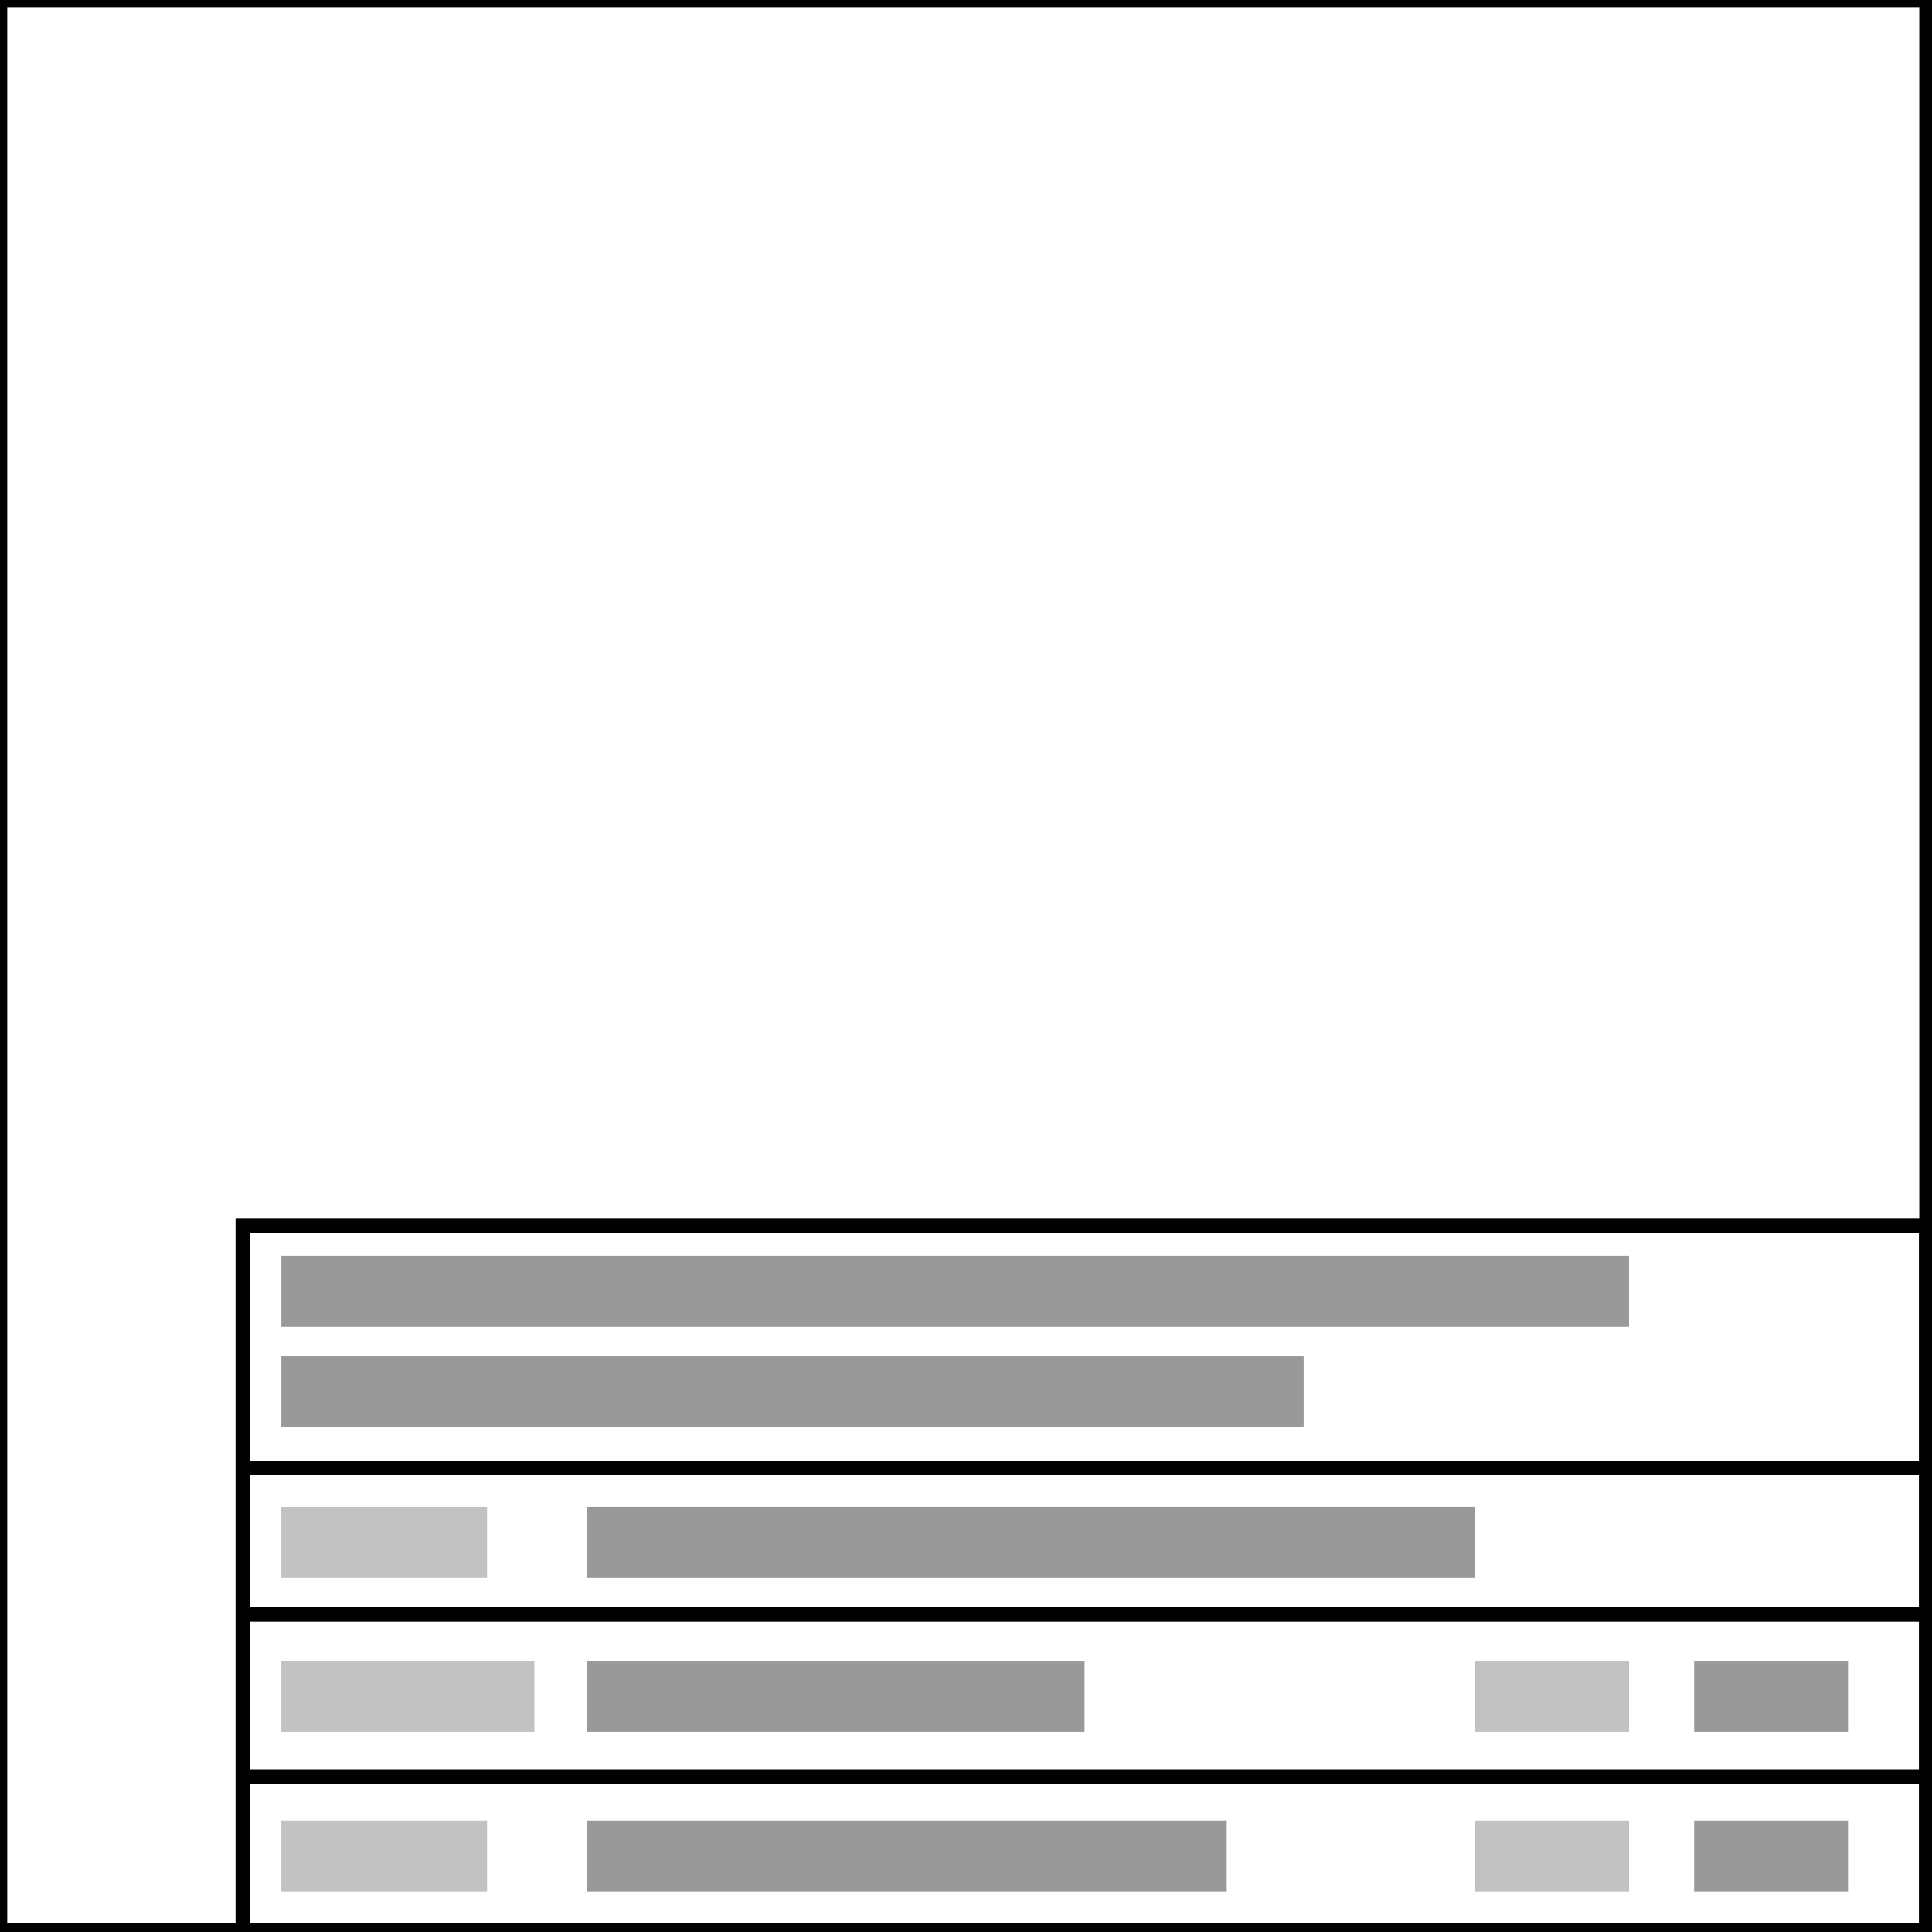
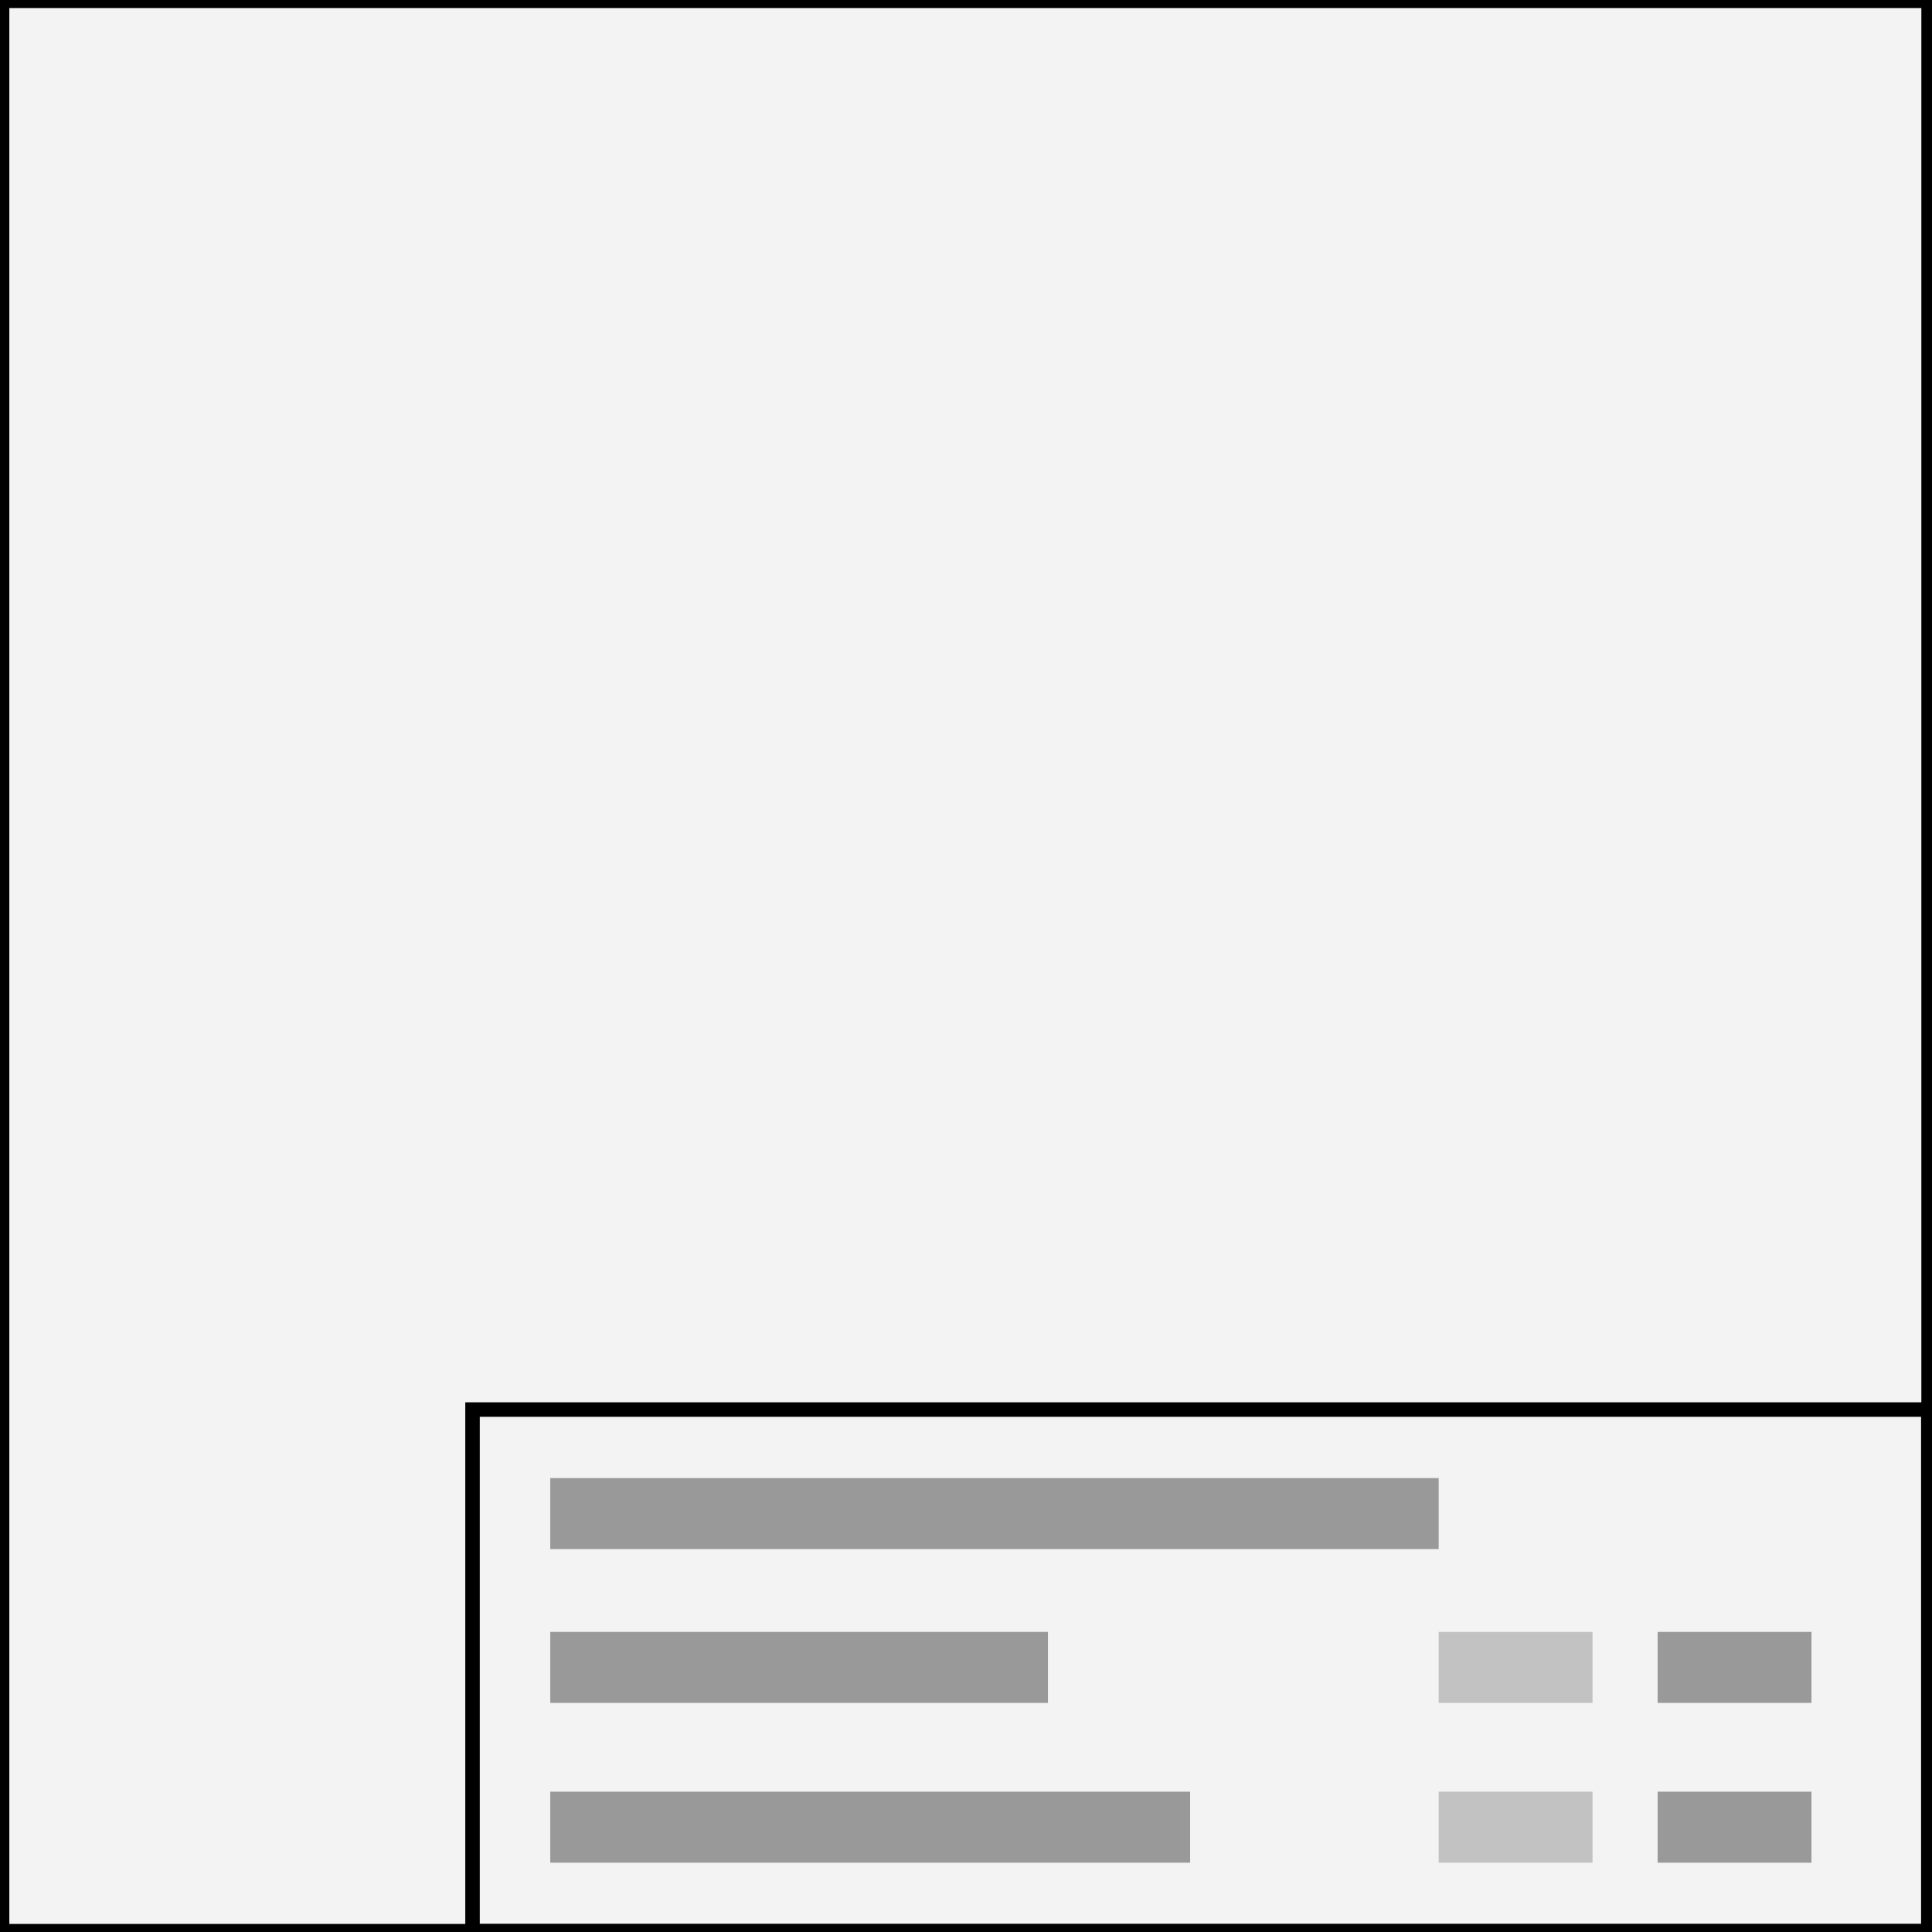
- <svg xmlns="http://www.w3.org/2000/svg" version="1.1" id="Layer_1" x="0px" y="0px" width="400px" height="400px" viewBox="-89.95 -264.95 400 400" enable-background="new -89.95 -264.95 400 400" xml:space="preserve">
+ <svg xmlns="http://www.w3.org/2000/svg" version="1.1" id="Layer_1" x="0px" y="0px" width="400px" height="400px" viewBox="0 0 400 400" enable-background="new 0 0 400 400" xml:space="preserve">
+   <rect id="background" x="0.432" y="0.165" fill="#F3F3F3" width="398.865" height="399.669" />
  <g id="icon">
-     <rect x="-89.95" y="-264.95" fill="#FFFFFF" stroke="#000000" stroke-width="3" stroke-miterlimit="10" width="398.865" height="399.669" />
-     <rect x="-39.68" y="-11.234" fill="none" stroke="#000000" stroke-width="0.576" width="348.534" height="145.953" />
-     <rect x="-39.68" y="-11.234" fill="none" stroke="#000000" stroke-width="3" width="348.534" height="145.953" />
-     <line fill="none" stroke="#000000" stroke-width="3" x1="-40.013" y1="38.969" x2="309.186" y2="38.969" />
-     <line fill="none" stroke="#000000" stroke-width="3" x1="-40.013" y1="69.336" x2="309.186" y2="69.336" />
-     <line fill="none" stroke="#000000" stroke-width="3" x1="-40.013" y1="102.873" x2="309.186" y2="102.873" />
-     <rect x="-31.698" y="-4.969" fill="#999999" width="279.032" height="14.702" />
-     <rect x="-31.698" y="15.858" fill="#999999" width="211.65" height="14.702" />
-     <rect x="-31.698" y="47.041" fill="#C2C2C2" width="42.583" height="14.702" />
-     <rect x="31.544" y="47.041" fill="#999999" width="183.936" height="14.702" />
-     <rect x="31.544" y="78.895" fill="#999999" width="103.043" height="14.701" />
-     <rect x="31.544" y="111.973" fill="#999999" width="132.481" height="14.701" />
-     <rect x="-31.698" y="78.895" fill="#C2C2C2" width="52.383" height="14.701" />
-     <rect x="215.48" y="78.895" fill="#C2C2C2" width="31.854" height="14.701" />
-     <rect x="260.81" y="78.895" fill="#999999" width="31.854" height="14.701" />
-     <rect x="215.48" y="111.973" fill="#C2C2C2" width="31.854" height="14.701" />
-     <rect x="260.81" y="111.973" fill="#999999" width="31.854" height="14.701" />
-     <rect x="-31.698" y="111.973" fill="#C2C2C2" width="42.583" height="14.701" />
+     <rect x="0.432" y="0.165" fill="none" stroke="#000000" stroke-width="3" stroke-miterlimit="10" width="398.865" height="399.669" />
+     <rect x="97.833" y="291.833" fill="none" stroke="#000000" stroke-width="3" width="301.403" height="108.001" />
+     <rect x="113.926" y="306.018" fill="#999999" width="183.938" height="14.702" />
+     <rect x="113.926" y="337.871" fill="#999999" width="103.042" height="14.701" />
+     <rect x="113.926" y="370.949" fill="#999999" width="132.481" height="14.701" />
+     <rect x="297.863" y="337.871" fill="#C2C2C2" width="31.854" height="14.701" />
+     <rect x="343.193" y="337.871" fill="#999999" width="31.854" height="14.701" />
+     <rect x="297.863" y="370.949" fill="#C2C2C2" width="31.854" height="14.701" />
+     <rect x="343.193" y="370.949" fill="#999999" width="31.854" height="14.701" />
  </g>
</svg>
